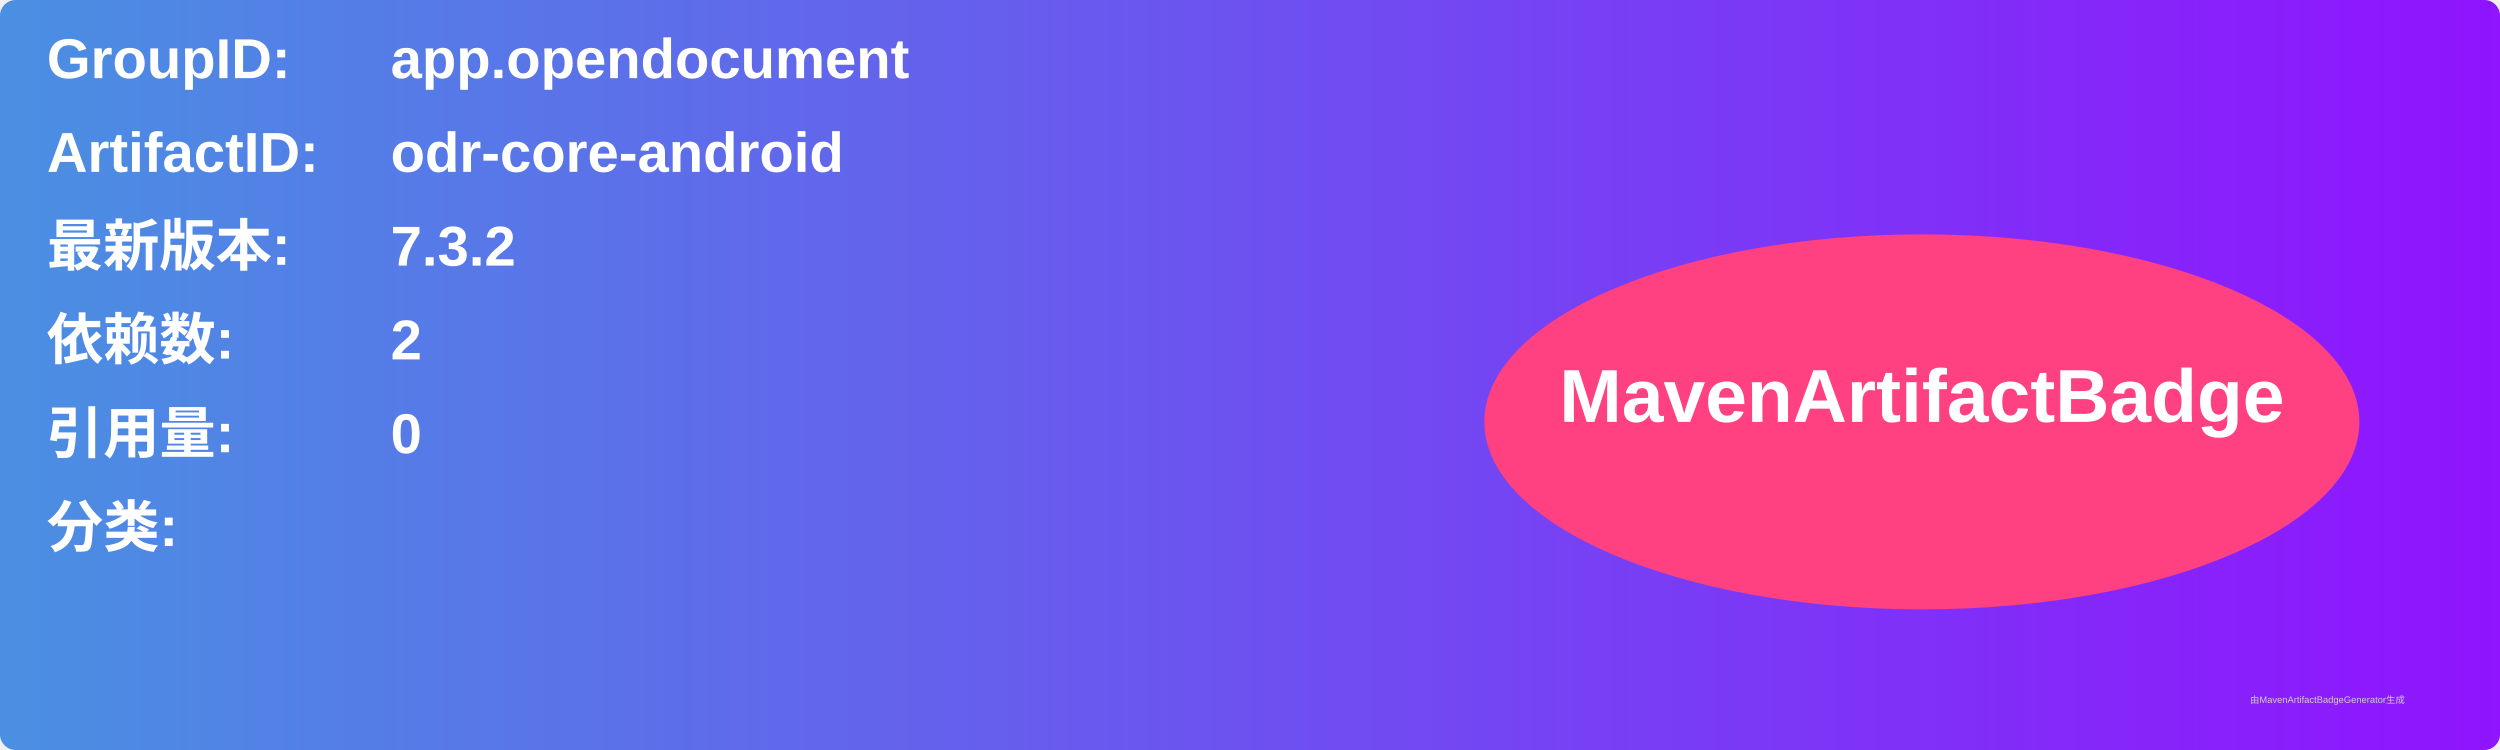
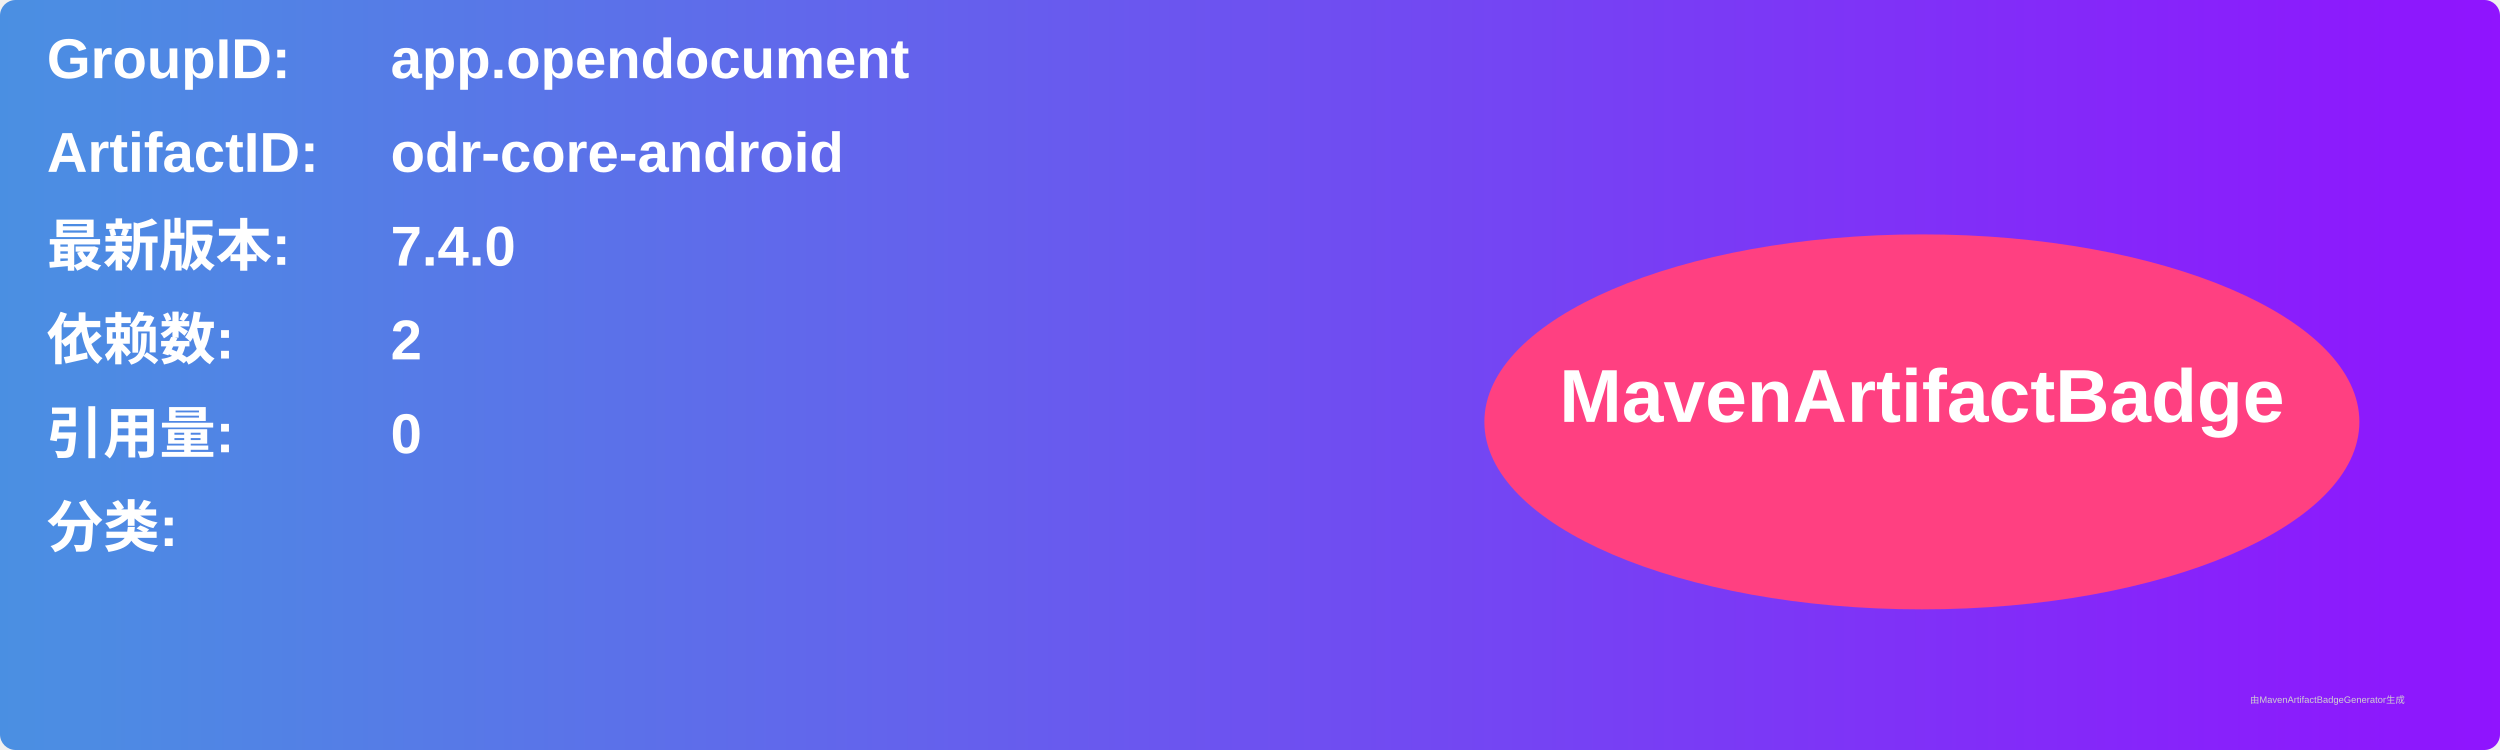
<svg xmlns="http://www.w3.org/2000/svg" width="800" height="240" viewBox="0 0 800 240">
  <linearGradient id="grad" x1="0%" y1="0%" x2="100%" y2="0%">
    <stop offset="0%" stop-color="#4a90e2" />
    <stop offset="100%" stop-color="#9013fe" />
  </linearGradient>
  <rect width="100%" height="100%" rx="5" ry="5" fill="url(#grad)" />
  <g transform="translate(15, 15)">
    <text x="0" y="10" font-family="Arial" font-size="18" fill="white" font-weight="bold" width="260">GroupID:</text>
    <text x="110" y="10" font-family="Arial" font-size="18" fill="white" font-weight="bold" width="460">app.opendocument</text>
    <text x="0" y="40" font-family="Arial" font-size="18" fill="white" font-weight="bold" width="260">ArtifactID:</text>
    <text x="110" y="40" font-family="Arial" font-size="18" fill="white" font-weight="bold" width="460">odr-core-android</text>
    <text x="0" y="70" font-family="Arial" font-size="18" fill="white" font-weight="bold">最新版本:</text>
    <text x="110" y="70" font-family="Arial" font-size="18" fill="white" font-weight="bold">
-       <tspan font-weight="bold">7.3.2</tspan>
+       <tspan font-weight="bold">7.4.0</tspan>
    </text>
    <text x="0" y="100" font-family="Arial" font-size="18" fill="white" font-weight="bold">依赖数: </text>
    <text x="110" y="100" font-family="Arial" font-size="18" fill="white">
      <tspan font-weight="bold">2</tspan>
    </text>
    <text x="0" y="130" font-family="Arial" font-size="18" fill="white" font-weight="bold">引用量: </text>
    <text x="110" y="130" font-family="Arial" font-size="18" fill="white">
      <tspan font-weight="bold">0</tspan>
    </text>
    <text x="0" y="160" font-family="Arial" font-size="18" fill="white" font-weight="bold">分类:</text>
    <text x="10" y="190" font-family="Arial" font-size="10" fill="white">
      <tspan font-weight="bold" />
    </text>
    <ellipse cx="600" cy="120" rx="140" ry="60" fill="#ff4081" />
    <text x="600" y="120" text-anchor="middle" font-family="Arial" font-size="24" fill="white" font-weight="bold">MavenArtifactBadge</text>
  </g>
  <text x="720" y="225" font-family="Arial" font-size="3" fill="#d0d0d0">由MavenArtifactBadgeGenerator生成</text>
</svg>
